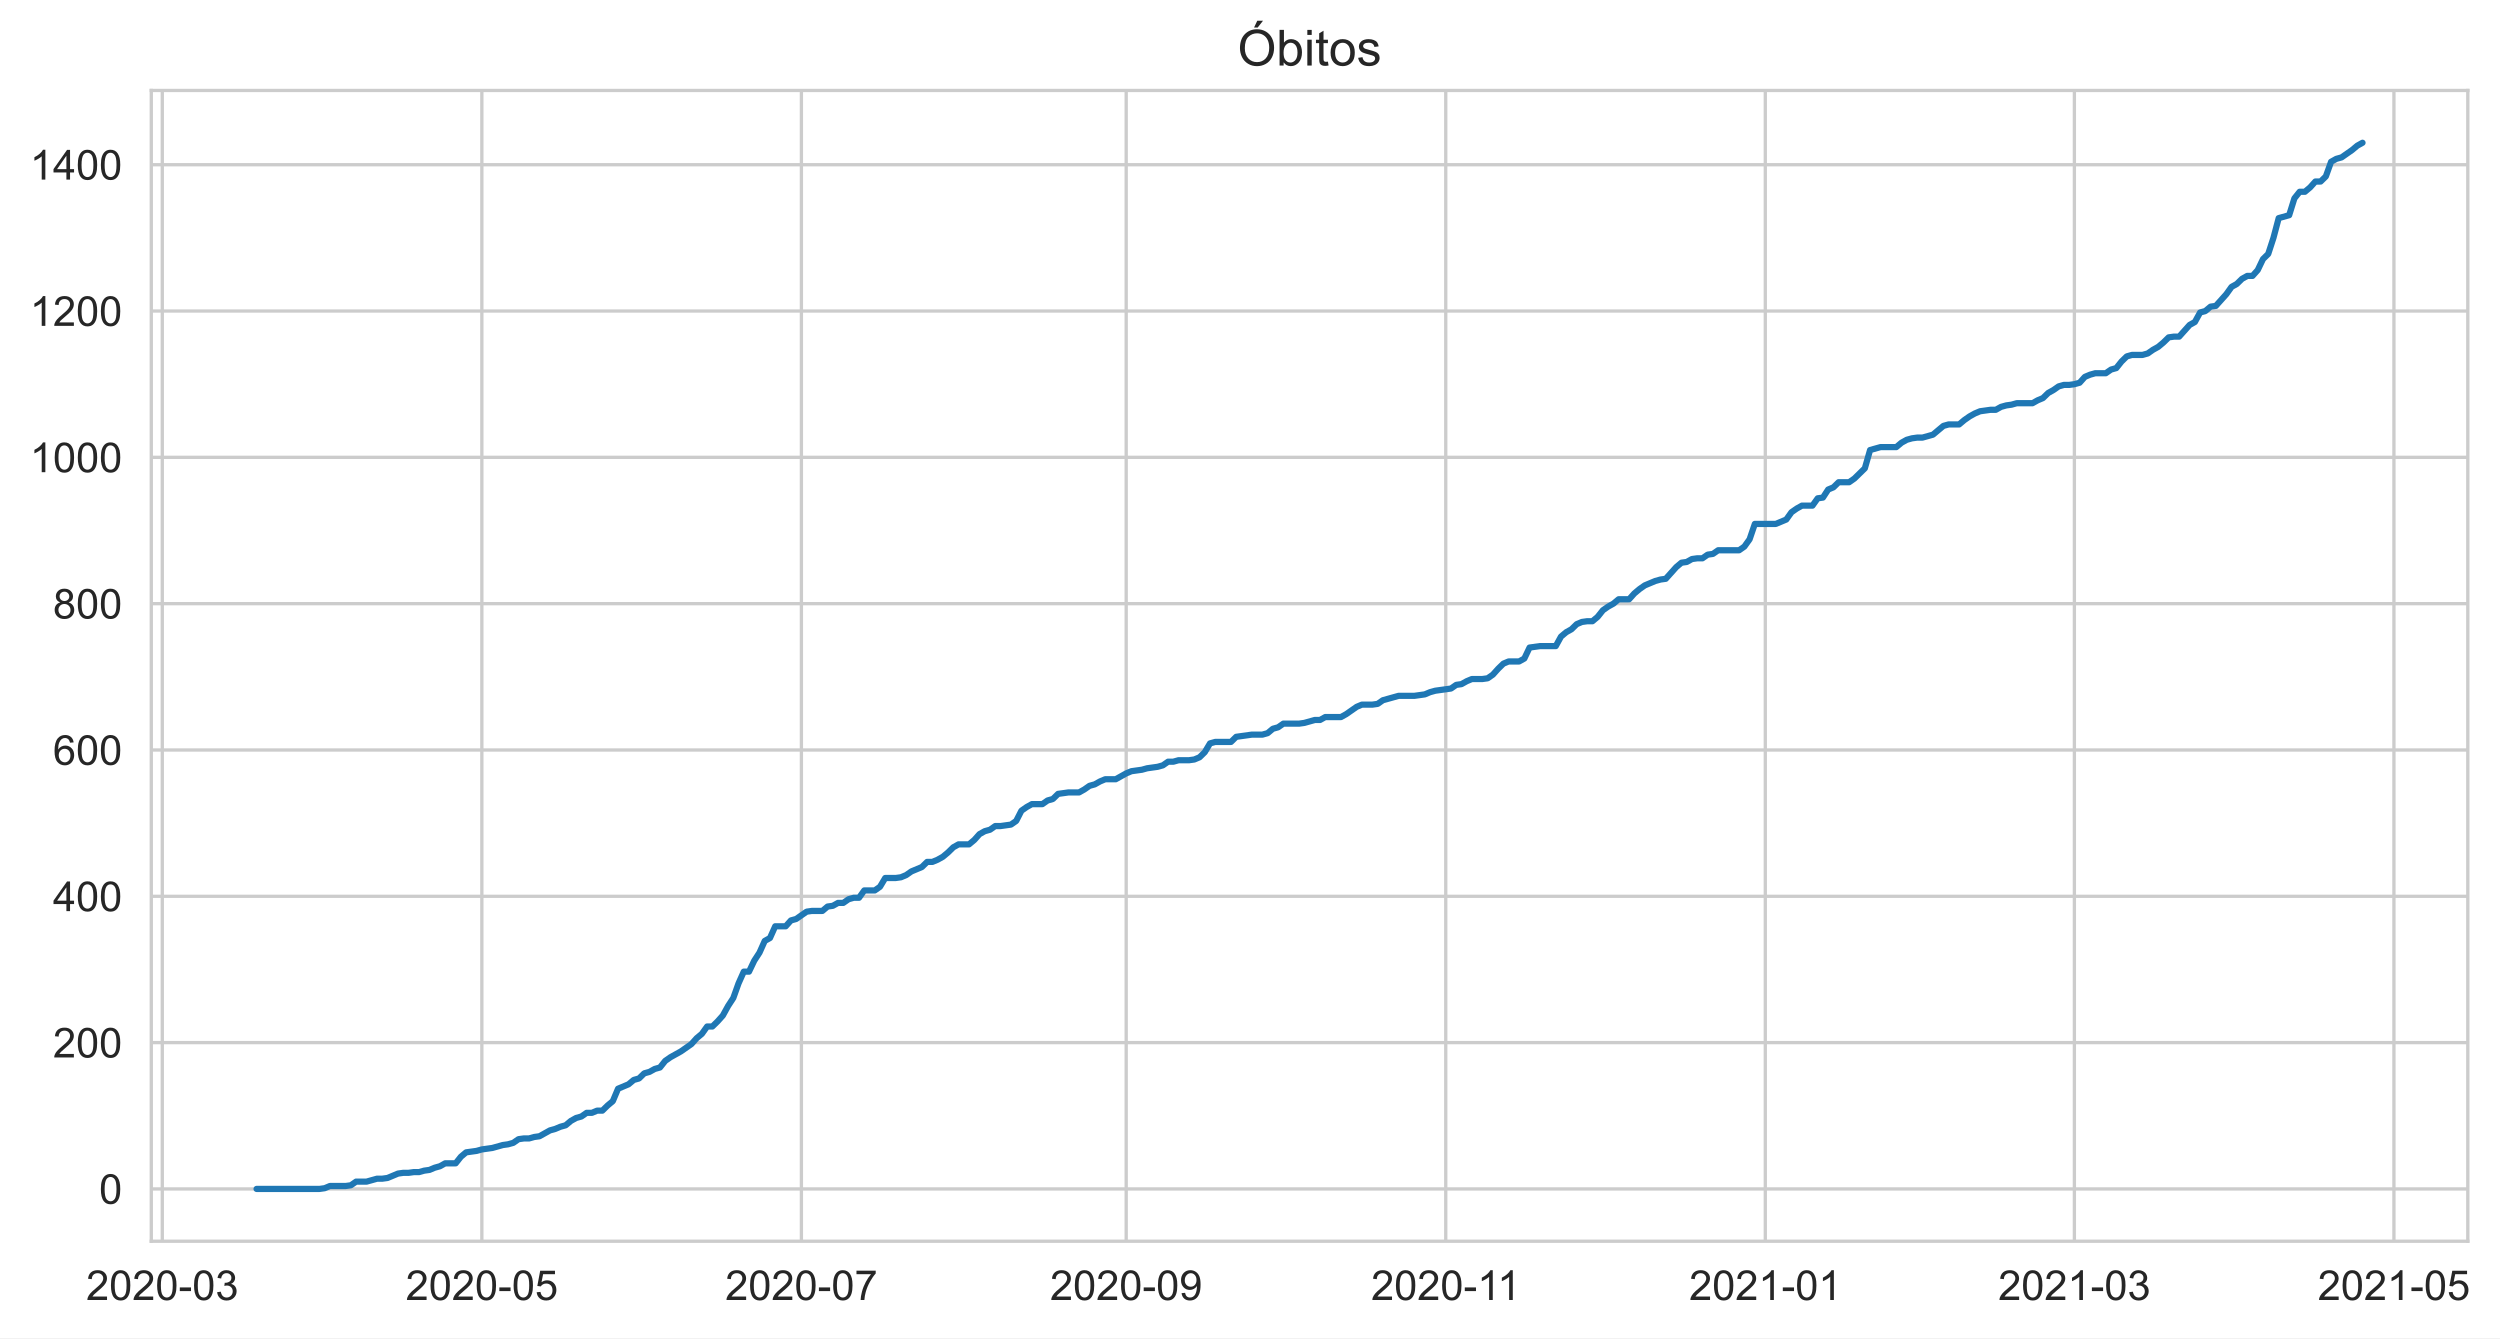
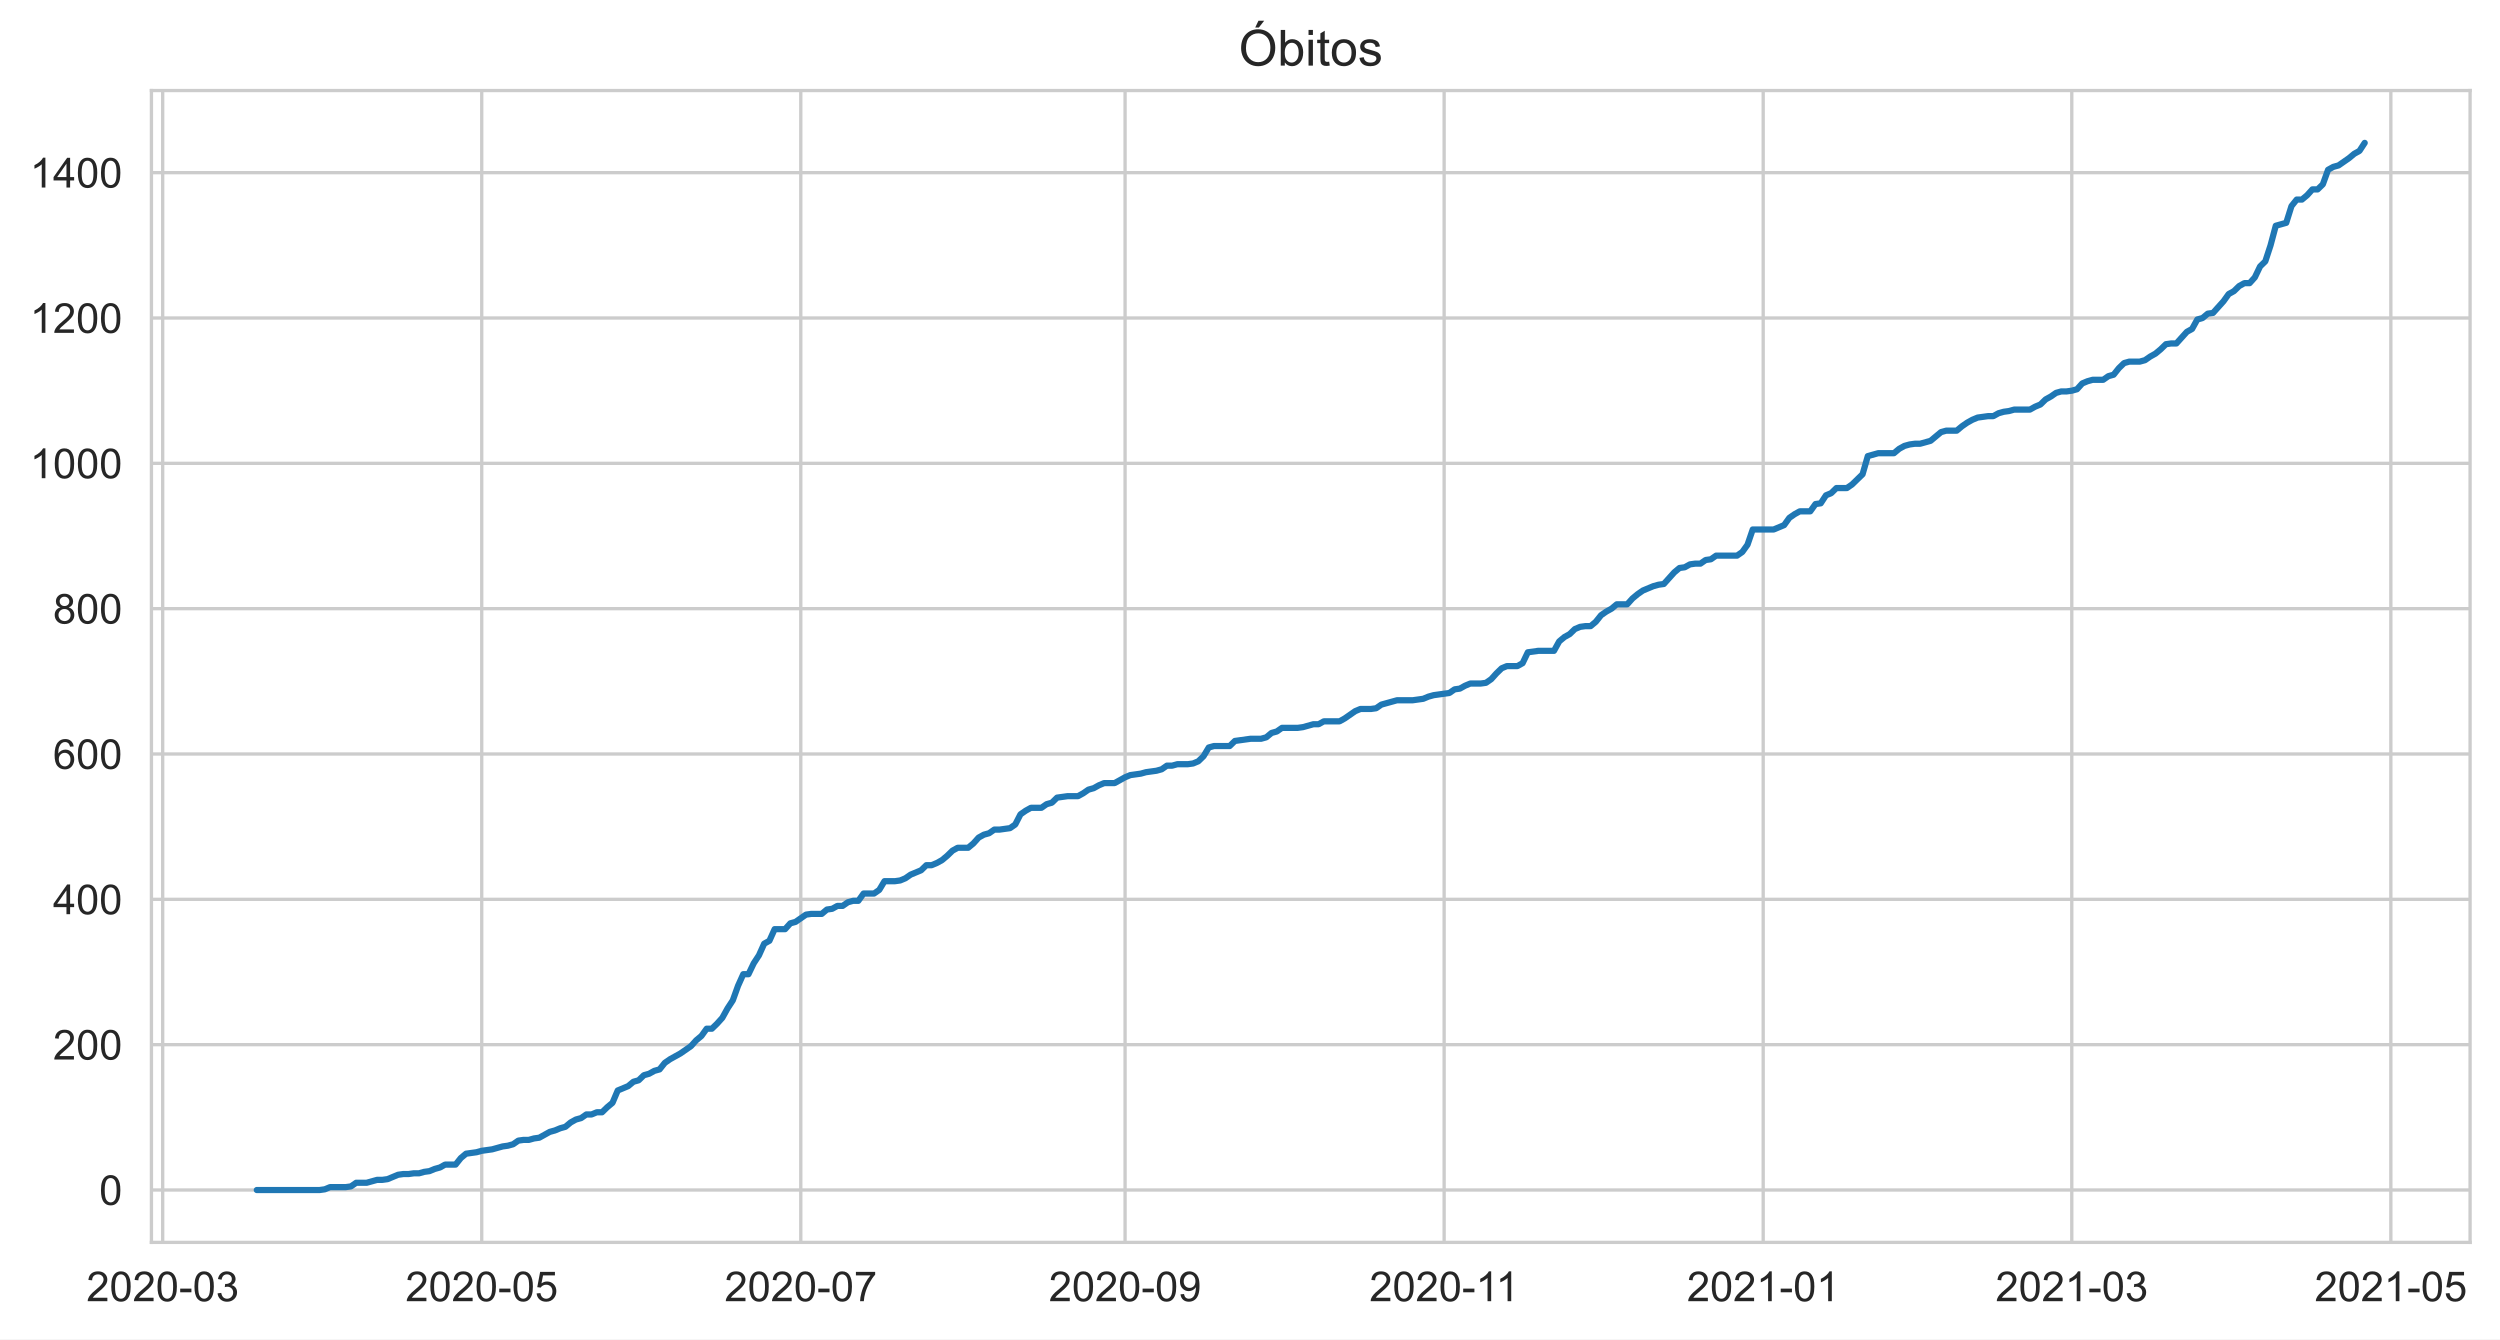
- <svg xmlns="http://www.w3.org/2000/svg" xmlns:xlink="http://www.w3.org/1999/xlink" height="322.335pt" version="1.1" viewBox="0 0 602.199 322.335" width="602.199pt">
+ <svg xmlns="http://www.w3.org/2000/svg" xmlns:xlink="http://www.w3.org/1999/xlink" height="322.335pt" version="1.1" viewBox="0 0 601.644 322.335" width="601.644pt">
  <defs>
    <style type="text/css">*{stroke-linecap:butt;stroke-linejoin:round;}</style>
  </defs>
  <g id="figure_1">
    <g id="patch_1">
-       <path d="M 0 322.335  L 602.199 322.335  L 602.199 0  L 0 0  z " style="fill:#ffffff;" />
+       <path d="M 0 322.335  L 601.644 322.335  L 601.644 0  L 0 0  z " style="fill:#ffffff;" />
    </g>
    <g id="axes_1">
      <g id="patch_2">
        <path d="M 36.444 298.989  L 594.444 298.989  L 594.444 21.789  L 36.444 21.789  z " style="fill:#ffffff;" />
      </g>
      <g id="matplotlib.axis_1">
        <g id="xtick_1">
          <g id="line2d_1">
-             <path clip-path="url(#p1d3eb070f6)" d="M 39.094 298.989  L 39.094 21.789  " style="fill:none;stroke:#cccccc;stroke-linecap:round;stroke-width:0.8;" />
+             <path clip-path="url(#pdc3dfe6690)" d="M 39.15 298.989  L 39.15 21.789  " style="fill:none;stroke:#cccccc;stroke-linecap:round;stroke-width:0.8;" />
          </g>
          <g id="text_1">
-             <g style="fill:#262626;" transform="translate(20.74603 313.1472)scale(0.1 -0.1)">
+             <g style="fill:#262626;" transform="translate(20.80239 313.1472)scale(0.1 -0.1)">
              <defs>
                <path d="M 3222 541  L 3222 0  L 194 0  Q 188 203 259 391  Q 375 700 629 1000  Q 884 1300 1366 1694  Q 2113 2306 2375 2664  Q 2638 3022 2638 3341  Q 2638 3675 2398 3904  Q 2159 4134 1775 4134  Q 1369 4134 1125 3890  Q 881 3647 878 3216  L 300 3275  Q 359 3922 746 4261  Q 1134 4600 1788 4600  Q 2447 4600 2831 4234  Q 3216 3869 3216 3328  Q 3216 3053 3103 2787  Q 2991 2522 2730 2228  Q 2469 1934 1863 1422  Q 1356 997 1212 845  Q 1069 694 975 541  L 3222 541  z " id="ArialMT-32" transform="scale(0.015625)" />
                <path d="M 266 2259  Q 266 3072 433 3567  Q 600 4063 929 4331  Q 1259 4600 1759 4600  Q 2128 4600 2406 4451  Q 2684 4303 2865 4023  Q 3047 3744 3150 3342  Q 3253 2941 3253 2259  Q 3253 1453 3087 958  Q 2922 463 2592 192  Q 2263 -78 1759 -78  Q 1097 -78 719 397  Q 266 969 266 2259  z M 844 2259  Q 844 1131 1108 757  Q 1372 384 1759 384  Q 2147 384 2411 759  Q 2675 1134 2675 2259  Q 2675 3391 2411 3762  Q 2147 4134 1753 4134  Q 1366 4134 1134 3806  Q 844 3388 844 2259  z " id="ArialMT-30" transform="scale(0.015625)" />
                <path d="M 203 1375  L 203 1941  L 1931 1941  L 1931 1375  L 203 1375  z " id="ArialMT-2d" transform="scale(0.015625)" />
                <path d="M 269 1209  L 831 1284  Q 928 806 1161 595  Q 1394 384 1728 384  Q 2125 384 2398 659  Q 2672 934 2672 1341  Q 2672 1728 2419 1979  Q 2166 2231 1775 2231  Q 1616 2231 1378 2169  L 1441 2663  Q 1497 2656 1531 2656  Q 1891 2656 2178 2843  Q 2466 3031 2466 3422  Q 2466 3731 2256 3934  Q 2047 4138 1716 4138  Q 1388 4138 1169 3931  Q 950 3725 888 3313  L 325 3413  Q 428 3978 793 4289  Q 1159 4600 1703 4600  Q 2078 4600 2393 4439  Q 2709 4278 2876 4000  Q 3044 3722 3044 3409  Q 3044 3113 2884 2869  Q 2725 2625 2413 2481  Q 2819 2388 3044 2092  Q 3269 1797 3269 1353  Q 3269 753 2831 336  Q 2394 -81 1725 -81  Q 1122 -81 723 278  Q 325 638 269 1209  z " id="ArialMT-33" transform="scale(0.015625)" />
              </defs>
              <use xlink:href="#ArialMT-32" />
              <use x="55.615" xlink:href="#ArialMT-30" />
              <use x="111.23" xlink:href="#ArialMT-32" />
              <use x="166.846" xlink:href="#ArialMT-30" />
              <use x="222.461" xlink:href="#ArialMT-2d" />
              <use x="255.762" xlink:href="#ArialMT-30" />
              <use x="311.377" xlink:href="#ArialMT-33" />
            </g>
          </g>
        </g>
        <g id="xtick_2">
          <g id="line2d_2">
-             <path clip-path="url(#p1d3eb070f6)" d="M 116.068 298.989  L 116.068 21.789  " style="fill:none;stroke:#cccccc;stroke-linecap:round;stroke-width:0.8;" />
+             <path clip-path="url(#pdc3dfe6690)" d="M 115.933 298.989  L 115.933 21.789  " style="fill:none;stroke:#cccccc;stroke-linecap:round;stroke-width:0.8;" />
          </g>
          <g id="text_2">
-             <g style="fill:#262626;" transform="translate(97.72025 313.1472)scale(0.1 -0.1)">
+             <g style="fill:#262626;" transform="translate(97.5856 313.1472)scale(0.1 -0.1)">
              <defs>
                <path d="M 266 1200  L 856 1250  Q 922 819 1161 601  Q 1400 384 1738 384  Q 2144 384 2425 690  Q 2706 997 2706 1503  Q 2706 1984 2436 2262  Q 2166 2541 1728 2541  Q 1456 2541 1237 2417  Q 1019 2294 894 2097  L 366 2166  L 809 4519  L 3088 4519  L 3088 3981  L 1259 3981  L 1013 2750  Q 1425 3038 1878 3038  Q 2478 3038 2890 2622  Q 3303 2206 3303 1553  Q 3303 931 2941 478  Q 2500 -78 1738 -78  Q 1113 -78 717 272  Q 322 622 266 1200  z " id="ArialMT-35" transform="scale(0.015625)" />
              </defs>
              <use xlink:href="#ArialMT-32" />
              <use x="55.615" xlink:href="#ArialMT-30" />
              <use x="111.23" xlink:href="#ArialMT-32" />
              <use x="166.846" xlink:href="#ArialMT-30" />
              <use x="222.461" xlink:href="#ArialMT-2d" />
              <use x="255.762" xlink:href="#ArialMT-30" />
              <use x="311.377" xlink:href="#ArialMT-35" />
            </g>
          </g>
        </g>
        <g id="xtick_3">
          <g id="line2d_3">
-             <path clip-path="url(#p1d3eb070f6)" d="M 193.042 298.989  L 193.042 21.789  " style="fill:none;stroke:#cccccc;stroke-linecap:round;stroke-width:0.8;" />
+             <path clip-path="url(#pdc3dfe6690)" d="M 192.716 298.989  L 192.716 21.789  " style="fill:none;stroke:#cccccc;stroke-linecap:round;stroke-width:0.8;" />
          </g>
          <g id="text_3">
-             <g style="fill:#262626;" transform="translate(174.6945 313.1472)scale(0.1 -0.1)">
+             <g style="fill:#262626;" transform="translate(174.3688 313.1472)scale(0.1 -0.1)">
              <defs>
                <path d="M 303 3981  L 303 4522  L 3269 4522  L 3269 4084  Q 2831 3619 2401 2847  Q 1972 2075 1738 1259  Q 1569 684 1522 0  L 944 0  Q 953 541 1156 1306  Q 1359 2072 1739 2783  Q 2119 3494 2547 3981  L 303 3981  z " id="ArialMT-37" transform="scale(0.015625)" />
              </defs>
              <use xlink:href="#ArialMT-32" />
              <use x="55.615" xlink:href="#ArialMT-30" />
              <use x="111.23" xlink:href="#ArialMT-32" />
              <use x="166.846" xlink:href="#ArialMT-30" />
              <use x="222.461" xlink:href="#ArialMT-2d" />
              <use x="255.762" xlink:href="#ArialMT-30" />
              <use x="311.377" xlink:href="#ArialMT-37" />
            </g>
          </g>
        </g>
        <g id="xtick_4">
          <g id="line2d_4">
-             <path clip-path="url(#p1d3eb070f6)" d="M 271.278 298.989  L 271.278 21.789  " style="fill:none;stroke:#cccccc;stroke-linecap:round;stroke-width:0.8;" />
+             <path clip-path="url(#pdc3dfe6690)" d="M 270.758 298.989  L 270.758 21.789  " style="fill:none;stroke:#cccccc;stroke-linecap:round;stroke-width:0.8;" />
          </g>
          <g id="text_4">
-             <g style="fill:#262626;" transform="translate(252.9306 313.1472)scale(0.1 -0.1)">
+             <g style="fill:#262626;" transform="translate(252.4108 313.1472)scale(0.1 -0.1)">
              <defs>
                <path d="M 350 1059  L 891 1109  Q 959 728 1153 556  Q 1347 384 1650 384  Q 1909 384 2104 503  Q 2300 622 2425 820  Q 2550 1019 2634 1356  Q 2719 1694 2719 2044  Q 2719 2081 2716 2156  Q 2547 1888 2255 1720  Q 1963 1553 1622 1553  Q 1053 1553 659 1965  Q 266 2378 266 3053  Q 266 3750 677 4175  Q 1088 4600 1706 4600  Q 2153 4600 2523 4359  Q 2894 4119 3086 3673  Q 3278 3228 3278 2384  Q 3278 1506 3087 986  Q 2897 466 2520 194  Q 2144 -78 1638 -78  Q 1100 -78 759 220  Q 419 519 350 1059  z M 2653 3081  Q 2653 3566 2395 3850  Q 2138 4134 1775 4134  Q 1400 4134 1122 3828  Q 844 3522 844 3034  Q 844 2597 1108 2323  Q 1372 2050 1759 2050  Q 2150 2050 2401 2323  Q 2653 2597 2653 3081  z " id="ArialMT-39" transform="scale(0.015625)" />
              </defs>
              <use xlink:href="#ArialMT-32" />
              <use x="55.615" xlink:href="#ArialMT-30" />
              <use x="111.23" xlink:href="#ArialMT-32" />
              <use x="166.846" xlink:href="#ArialMT-30" />
              <use x="222.461" xlink:href="#ArialMT-2d" />
              <use x="255.762" xlink:href="#ArialMT-30" />
              <use x="311.377" xlink:href="#ArialMT-39" />
            </g>
          </g>
        </g>
        <g id="xtick_5">
          <g id="line2d_5">
-             <path clip-path="url(#p1d3eb070f6)" d="M 348.252 298.989  L 348.252 21.789  " style="fill:none;stroke:#cccccc;stroke-linecap:round;stroke-width:0.8;" />
+             <path clip-path="url(#pdc3dfe6690)" d="M 347.542 298.989  L 347.542 21.789  " style="fill:none;stroke:#cccccc;stroke-linecap:round;stroke-width:0.8;" />
          </g>
          <g id="text_5">
-             <g style="fill:#262626;" transform="translate(330.2735 313.1472)scale(0.1 -0.1)">
+             <g style="fill:#262626;" transform="translate(329.5627 313.1472)scale(0.1 -0.1)">
              <defs>
                <path d="M 2384 0  L 1822 0  L 1822 3584  Q 1619 3391 1289 3197  Q 959 3003 697 2906  L 697 3450  Q 1169 3672 1522 3987  Q 1875 4303 2022 4600  L 2384 4600  L 2384 0  z " id="ArialMT-31" transform="scale(0.015625)" />
              </defs>
              <use xlink:href="#ArialMT-32" />
              <use x="55.615" xlink:href="#ArialMT-30" />
              <use x="111.23" xlink:href="#ArialMT-32" />
              <use x="166.846" xlink:href="#ArialMT-30" />
              <use x="222.461" xlink:href="#ArialMT-2d" />
              <use x="255.762" xlink:href="#ArialMT-31" />
              <use x="304.002" xlink:href="#ArialMT-31" />
            </g>
          </g>
        </g>
        <g id="xtick_6">
          <g id="line2d_6">
-             <path clip-path="url(#p1d3eb070f6)" d="M 425.227 298.989  L 425.227 21.789  " style="fill:none;stroke:#cccccc;stroke-linecap:round;stroke-width:0.8;" />
+             <path clip-path="url(#pdc3dfe6690)" d="M 424.325 298.989  L 424.325 21.789  " style="fill:none;stroke:#cccccc;stroke-linecap:round;stroke-width:0.8;" />
          </g>
          <g id="text_6">
-             <g style="fill:#262626;" transform="translate(406.879 313.1472)scale(0.1 -0.1)">
+             <g style="fill:#262626;" transform="translate(405.9772 313.1472)scale(0.1 -0.1)">
              <use xlink:href="#ArialMT-32" />
              <use x="55.615" xlink:href="#ArialMT-30" />
              <use x="111.23" xlink:href="#ArialMT-32" />
              <use x="166.846" xlink:href="#ArialMT-31" />
              <use x="222.461" xlink:href="#ArialMT-2d" />
              <use x="255.762" xlink:href="#ArialMT-30" />
              <use x="311.377" xlink:href="#ArialMT-31" />
            </g>
          </g>
        </g>
        <g id="xtick_7">
          <g id="line2d_7">
-             <path clip-path="url(#p1d3eb070f6)" d="M 499.677 298.989  L 499.677 21.789  " style="fill:none;stroke:#cccccc;stroke-linecap:round;stroke-width:0.8;" />
+             <path clip-path="url(#pdc3dfe6690)" d="M 498.591 298.989  L 498.591 21.789  " style="fill:none;stroke:#cccccc;stroke-linecap:round;stroke-width:0.8;" />
          </g>
          <g id="text_7">
-             <g style="fill:#262626;" transform="translate(481.3295 313.1472)scale(0.1 -0.1)">
+             <g style="fill:#262626;" transform="translate(480.2429 313.1472)scale(0.1 -0.1)">
              <use xlink:href="#ArialMT-32" />
              <use x="55.615" xlink:href="#ArialMT-30" />
              <use x="111.23" xlink:href="#ArialMT-32" />
              <use x="166.846" xlink:href="#ArialMT-31" />
              <use x="222.461" xlink:href="#ArialMT-2d" />
              <use x="255.762" xlink:href="#ArialMT-30" />
              <use x="311.377" xlink:href="#ArialMT-33" />
            </g>
          </g>
        </g>
        <g id="xtick_8">
          <g id="line2d_8">
-             <path clip-path="url(#p1d3eb070f6)" d="M 576.651 298.989  L 576.651 21.789  " style="fill:none;stroke:#cccccc;stroke-linecap:round;stroke-width:0.8;" />
+             <path clip-path="url(#pdc3dfe6690)" d="M 575.374 298.989  L 575.374 21.789  " style="fill:none;stroke:#cccccc;stroke-linecap:round;stroke-width:0.8;" />
          </g>
          <g id="text_8">
-             <g style="fill:#262626;" transform="translate(558.3037 313.1472)scale(0.1 -0.1)">
+             <g style="fill:#262626;" transform="translate(557.0262 313.1472)scale(0.1 -0.1)">
              <use xlink:href="#ArialMT-32" />
              <use x="55.615" xlink:href="#ArialMT-30" />
              <use x="111.23" xlink:href="#ArialMT-32" />
              <use x="166.846" xlink:href="#ArialMT-31" />
              <use x="222.461" xlink:href="#ArialMT-2d" />
              <use x="255.762" xlink:href="#ArialMT-30" />
              <use x="311.377" xlink:href="#ArialMT-35" />
            </g>
          </g>
        </g>
      </g>
      <g id="matplotlib.axis_2">
        <g id="ytick_1">
          <g id="line2d_9">
-             <path clip-path="url(#p1d3eb070f6)" d="M 36.444 286.389  L 594.444 286.389  " style="fill:none;stroke:#cccccc;stroke-linecap:round;stroke-width:0.8;" />
+             <path clip-path="url(#pdc3dfe6690)" d="M 36.444 286.389  L 594.444 286.389  " style="fill:none;stroke:#cccccc;stroke-linecap:round;stroke-width:0.8;" />
          </g>
          <g id="text_9">
            <g style="fill:#262626;" transform="translate(23.88281 289.9683)scale(0.1 -0.1)">
              <use xlink:href="#ArialMT-30" />
            </g>
          </g>
        </g>
        <g id="ytick_2">
          <g id="line2d_10">
-             <path clip-path="url(#p1d3eb070f6)" d="M 36.444 251.145  L 594.444 251.145  " style="fill:none;stroke:#cccccc;stroke-linecap:round;stroke-width:0.8;" />
+             <path clip-path="url(#pdc3dfe6690)" d="M 36.444 251.414  L 594.444 251.414  " style="fill:none;stroke:#cccccc;stroke-linecap:round;stroke-width:0.8;" />
          </g>
          <g id="text_10">
-             <g style="fill:#262626;" transform="translate(12.76094 254.7235)scale(0.1 -0.1)">
+             <g style="fill:#262626;" transform="translate(12.76094 254.9926)scale(0.1 -0.1)">
              <use xlink:href="#ArialMT-32" />
              <use x="55.615" xlink:href="#ArialMT-30" />
              <use x="111.23" xlink:href="#ArialMT-30" />
            </g>
          </g>
        </g>
        <g id="ytick_3">
          <g id="line2d_11">
-             <path clip-path="url(#p1d3eb070f6)" d="M 36.444 215.9  L 594.444 215.9  " style="fill:none;stroke:#cccccc;stroke-linecap:round;stroke-width:0.8;" />
+             <path clip-path="url(#pdc3dfe6690)" d="M 36.444 216.438  L 594.444 216.438  " style="fill:none;stroke:#cccccc;stroke-linecap:round;stroke-width:0.8;" />
          </g>
          <g id="text_11">
-             <g style="fill:#262626;" transform="translate(12.76094 219.4788)scale(0.1 -0.1)">
+             <g style="fill:#262626;" transform="translate(12.76094 220.0169)scale(0.1 -0.1)">
              <defs>
                <path d="M 2069 0  L 2069 1097  L 81 1097  L 81 1613  L 2172 4581  L 2631 4581  L 2631 1613  L 3250 1613  L 3250 1097  L 2631 1097  L 2631 0  L 2069 0  z M 2069 1613  L 2069 3678  L 634 1613  L 2069 1613  z " id="ArialMT-34" transform="scale(0.015625)" />
              </defs>
              <use xlink:href="#ArialMT-34" />
              <use x="55.615" xlink:href="#ArialMT-30" />
              <use x="111.23" xlink:href="#ArialMT-30" />
            </g>
          </g>
        </g>
        <g id="ytick_4">
          <g id="line2d_12">
-             <path clip-path="url(#p1d3eb070f6)" d="M 36.444 180.655  L 594.444 180.655  " style="fill:none;stroke:#cccccc;stroke-linecap:round;stroke-width:0.8;" />
+             <path clip-path="url(#pdc3dfe6690)" d="M 36.444 181.462  L 594.444 181.462  " style="fill:none;stroke:#cccccc;stroke-linecap:round;stroke-width:0.8;" />
          </g>
          <g id="text_12">
-             <g style="fill:#262626;" transform="translate(12.76094 184.234)scale(0.1 -0.1)">
+             <g style="fill:#262626;" transform="translate(12.76094 185.0411)scale(0.1 -0.1)">
              <defs>
                <path d="M 3184 3459  L 2625 3416  Q 2550 3747 2413 3897  Q 2184 4138 1850 4138  Q 1581 4138 1378 3988  Q 1113 3794 959 3422  Q 806 3050 800 2363  Q 1003 2672 1297 2822  Q 1591 2972 1913 2972  Q 2475 2972 2870 2558  Q 3266 2144 3266 1488  Q 3266 1056 3080 686  Q 2894 316 2569 119  Q 2244 -78 1831 -78  Q 1128 -78 684 439  Q 241 956 241 2144  Q 241 3472 731 4075  Q 1159 4600 1884 4600  Q 2425 4600 2770 4297  Q 3116 3994 3184 3459  z M 888 1484  Q 888 1194 1011 928  Q 1134 663 1356 523  Q 1578 384 1822 384  Q 2178 384 2434 671  Q 2691 959 2691 1453  Q 2691 1928 2437 2201  Q 2184 2475 1800 2475  Q 1419 2475 1153 2201  Q 888 1928 888 1484  z " id="ArialMT-36" transform="scale(0.015625)" />
              </defs>
              <use xlink:href="#ArialMT-36" />
              <use x="55.615" xlink:href="#ArialMT-30" />
              <use x="111.23" xlink:href="#ArialMT-30" />
            </g>
          </g>
        </g>
        <g id="ytick_5">
          <g id="line2d_13">
-             <path clip-path="url(#p1d3eb070f6)" d="M 36.444 145.41  L 594.444 145.41  " style="fill:none;stroke:#cccccc;stroke-linecap:round;stroke-width:0.8;" />
+             <path clip-path="url(#pdc3dfe6690)" d="M 36.444 146.487  L 594.444 146.487  " style="fill:none;stroke:#cccccc;stroke-linecap:round;stroke-width:0.8;" />
          </g>
          <g id="text_13">
-             <g style="fill:#262626;" transform="translate(12.76094 148.9893)scale(0.1 -0.1)">
+             <g style="fill:#262626;" transform="translate(12.76094 150.0654)scale(0.1 -0.1)">
              <defs>
                <path d="M 1131 2484  Q 781 2613 612 2850  Q 444 3088 444 3419  Q 444 3919 803 4259  Q 1163 4600 1759 4600  Q 2359 4600 2725 4251  Q 3091 3903 3091 3403  Q 3091 3084 2923 2848  Q 2756 2613 2416 2484  Q 2838 2347 3058 2040  Q 3278 1734 3278 1309  Q 3278 722 2862 322  Q 2447 -78 1769 -78  Q 1091 -78 675 323  Q 259 725 259 1325  Q 259 1772 486 2073  Q 713 2375 1131 2484  z M 1019 3438  Q 1019 3113 1228 2906  Q 1438 2700 1772 2700  Q 2097 2700 2305 2904  Q 2513 3109 2513 3406  Q 2513 3716 2298 3927  Q 2084 4138 1766 4138  Q 1444 4138 1231 3931  Q 1019 3725 1019 3438  z M 838 1322  Q 838 1081 952 856  Q 1066 631 1291 507  Q 1516 384 1775 384  Q 2178 384 2440 643  Q 2703 903 2703 1303  Q 2703 1709 2433 1975  Q 2163 2241 1756 2241  Q 1359 2241 1098 1978  Q 838 1716 838 1322  z " id="ArialMT-38" transform="scale(0.015625)" />
              </defs>
              <use xlink:href="#ArialMT-38" />
              <use x="55.615" xlink:href="#ArialMT-30" />
              <use x="111.23" xlink:href="#ArialMT-30" />
            </g>
          </g>
        </g>
        <g id="ytick_6">
          <g id="line2d_14">
-             <path clip-path="url(#p1d3eb070f6)" d="M 36.444 110.166  L 594.444 110.166  " style="fill:none;stroke:#cccccc;stroke-linecap:round;stroke-width:0.8;" />
+             <path clip-path="url(#pdc3dfe6690)" d="M 36.444 111.511  L 594.444 111.511  " style="fill:none;stroke:#cccccc;stroke-linecap:round;stroke-width:0.8;" />
          </g>
          <g id="text_14">
-             <g style="fill:#262626;" transform="translate(7.2 113.7445)scale(0.1 -0.1)">
+             <g style="fill:#262626;" transform="translate(7.2 115.0897)scale(0.1 -0.1)">
              <use xlink:href="#ArialMT-31" />
              <use x="55.615" xlink:href="#ArialMT-30" />
              <use x="111.23" xlink:href="#ArialMT-30" />
              <use x="166.846" xlink:href="#ArialMT-30" />
            </g>
          </g>
        </g>
        <g id="ytick_7">
          <g id="line2d_15">
-             <path clip-path="url(#p1d3eb070f6)" d="M 36.444 74.921  L 594.444 74.921  " style="fill:none;stroke:#cccccc;stroke-linecap:round;stroke-width:0.8;" />
+             <path clip-path="url(#pdc3dfe6690)" d="M 36.444 76.535  L 594.444 76.535  " style="fill:none;stroke:#cccccc;stroke-linecap:round;stroke-width:0.8;" />
          </g>
          <g id="text_15">
-             <g style="fill:#262626;" transform="translate(7.2 78.49975)scale(0.1 -0.1)">
+             <g style="fill:#262626;" transform="translate(7.2 80.11401)scale(0.1 -0.1)">
              <use xlink:href="#ArialMT-31" />
              <use x="55.615" xlink:href="#ArialMT-32" />
              <use x="111.23" xlink:href="#ArialMT-30" />
              <use x="166.846" xlink:href="#ArialMT-30" />
            </g>
          </g>
        </g>
        <g id="ytick_8">
          <g id="line2d_16">
-             <path clip-path="url(#p1d3eb070f6)" d="M 36.444 39.676  L 594.444 39.676  " style="fill:none;stroke:#cccccc;stroke-linecap:round;stroke-width:0.8;" />
+             <path clip-path="url(#pdc3dfe6690)" d="M 36.444 41.559  L 594.444 41.559  " style="fill:none;stroke:#cccccc;stroke-linecap:round;stroke-width:0.8;" />
          </g>
          <g id="text_16">
-             <g style="fill:#262626;" transform="translate(7.2 43.255)scale(0.1 -0.1)">
+             <g style="fill:#262626;" transform="translate(7.2 45.1383)scale(0.1 -0.1)">
              <use xlink:href="#ArialMT-31" />
              <use x="55.615" xlink:href="#ArialMT-34" />
              <use x="111.23" xlink:href="#ArialMT-30" />
              <use x="166.846" xlink:href="#ArialMT-30" />
            </g>
          </g>
        </g>
      </g>
      <g id="line2d_17">
-         <path clip-path="url(#p1d3eb070f6)" d="M 61.807 286.389  L 76.95 286.389  L 78.212 286.213  L 79.474 285.684  L 83.259 285.684  L 84.521 285.508  L 85.783 284.627  L 88.307 284.627  L 90.83 283.922  L 92.092 283.922  L 93.354 283.746  L 95.878 282.689  L 97.14 282.512  L 98.402 282.512  L 99.664 282.336  L 100.925 282.336  L 102.187 281.984  L 103.449 281.808  L 104.711 281.279  L 105.973 280.926  L 107.235 280.222  L 109.759 280.222  L 111.02 278.636  L 112.282 277.578  L 114.806 277.226  L 116.068 276.873  L 118.592 276.521  L 121.115 275.816  L 122.377 275.64  L 123.639 275.287  L 124.901 274.406  L 126.163 274.23  L 127.425 274.23  L 128.687 273.877  L 129.948 273.701  L 132.472 272.291  L 133.734 271.939  L 134.996 271.41  L 136.258 271.058  L 137.52 270.001  L 138.782 269.296  L 140.043 268.943  L 141.305 268.062  L 142.567 268.062  L 143.829 267.533  L 145.091 267.533  L 146.353 266.3  L 147.615 265.243  L 148.877 262.247  L 151.4 261.189  L 152.662 260.132  L 153.924 259.78  L 155.186 258.546  L 156.448 258.194  L 157.71 257.489  L 158.972 257.136  L 160.233 255.55  L 161.495 254.669  L 164.019 253.259  L 166.543 251.497  L 167.805 250.087  L 169.067 249.03  L 170.328 247.268  L 171.59 247.268  L 172.852 246.034  L 174.114 244.624  L 175.376 242.333  L 176.638 240.395  L 177.9 236.87  L 179.162 234.051  L 180.423 234.051  L 181.685 231.408  L 182.947 229.469  L 184.209 226.65  L 185.471 225.945  L 186.733 223.125  L 189.257 223.125  L 190.518 221.715  L 191.78 221.363  L 194.304 219.601  L 195.566 219.424  L 198.09 219.424  L 199.351 218.367  L 200.613 218.191  L 201.875 217.486  L 203.137 217.486  L 204.399 216.605  L 205.661 216.252  L 206.923 216.252  L 208.185 214.49  L 210.708 214.49  L 211.97 213.609  L 213.232 211.494  L 215.756 211.494  L 217.018 211.318  L 218.28 210.789  L 219.541 209.908  L 222.065 208.851  L 223.327 207.617  L 224.589 207.617  L 225.851 207.089  L 227.113 206.384  L 228.375 205.326  L 229.636 204.093  L 230.898 203.388  L 233.422 203.388  L 234.684 202.331  L 235.946 200.921  L 237.208 200.216  L 238.47 199.864  L 239.731 198.982  L 240.993 198.982  L 243.517 198.63  L 244.779 197.749  L 246.041 195.282  L 247.303 194.401  L 248.565 193.696  L 251.088 193.696  L 252.35 192.815  L 253.612 192.462  L 254.874 191.229  L 257.398 190.876  L 259.921 190.876  L 261.183 190.171  L 262.445 189.29  L 263.707 188.938  L 264.969 188.233  L 266.231 187.704  L 268.754 187.704  L 271.278 186.294  L 272.54 185.766  L 275.064 185.413  L 276.326 185.061  L 278.849 184.708  L 280.111 184.356  L 281.373 183.475  L 282.635 183.475  L 283.897 183.122  L 286.421 183.122  L 287.683 182.946  L 288.944 182.417  L 290.206 181.184  L 291.468 179.069  L 292.73 178.717  L 296.516 178.717  L 297.778 177.483  L 301.563 176.954  L 304.087 176.954  L 305.349 176.602  L 306.611 175.545  L 307.873 175.192  L 309.134 174.311  L 312.92 174.311  L 314.182 174.135  L 316.706 173.43  L 317.967 173.43  L 319.229 172.725  L 323.015 172.725  L 324.277 172.02  L 326.801 170.258  L 328.062 169.729  L 330.586 169.729  L 331.848 169.553  L 333.11 168.672  L 336.896 167.615  L 340.681 167.615  L 343.205 167.262  L 344.467 166.733  L 345.729 166.381  L 349.514 165.852  L 350.776 164.971  L 352.038 164.795  L 353.3 164.09  L 354.562 163.561  L 357.086 163.561  L 358.347 163.385  L 359.609 162.504  L 360.871 161.094  L 362.133 159.861  L 363.395 159.332  L 365.919 159.332  L 367.181 158.627  L 368.442 155.984  L 370.966 155.631  L 374.752 155.631  L 376.014 153.34  L 377.276 152.283  L 378.537 151.578  L 379.799 150.345  L 381.061 149.816  L 382.323 149.64  L 383.585 149.64  L 384.847 148.582  L 386.109 146.996  L 387.37 146.115  L 388.632 145.41  L 389.894 144.353  L 392.418 144.353  L 393.68 142.943  L 394.942 141.886  L 396.204 141.005  L 398.727 139.947  L 399.989 139.595  L 401.251 139.419  L 403.775 136.599  L 405.037 135.542  L 406.299 135.366  L 407.56 134.661  L 408.822 134.484  L 410.084 134.484  L 411.346 133.603  L 412.608 133.427  L 413.87 132.546  L 418.917 132.546  L 420.179 131.665  L 421.441 129.903  L 422.703 126.202  L 427.75 126.202  L 430.274 125.145  L 431.536 123.382  L 432.798 122.501  L 434.06 121.796  L 436.584 121.796  L 437.845 120.034  L 439.107 119.858  L 440.369 117.919  L 441.631 117.391  L 442.893 116.157  L 445.417 116.157  L 446.678 115.276  L 449.202 112.809  L 450.464 108.403  L 452.988 107.698  L 456.773 107.698  L 458.035 106.641  L 459.297 105.936  L 460.559 105.584  L 461.821 105.408  L 463.083 105.408  L 465.607 104.703  L 468.13 102.588  L 469.392 102.236  L 471.916 102.236  L 473.178 101.178  L 474.44 100.297  L 475.702 99.592  L 476.963 99.064  L 479.487 98.711  L 480.749 98.711  L 482.011 98.006  L 483.273 97.654  L 484.535 97.477  L 485.797 97.125  L 489.582 97.125  L 490.844 96.42  L 492.106 95.891  L 493.368 94.658  L 494.63 93.953  L 495.892 93.072  L 497.153 92.719  L 498.415 92.719  L 499.677 92.543  L 500.939 92.191  L 502.201 90.781  L 503.463 90.252  L 504.725 89.9  L 507.248 89.9  L 508.51 89.019  L 509.772 88.666  L 511.034 87.08  L 512.296 85.847  L 513.558 85.494  L 516.081 85.494  L 517.343 85.142  L 518.605 84.261  L 519.867 83.556  L 521.129 82.498  L 522.391 81.265  L 523.653 81.089  L 524.915 81.089  L 527.438 78.269  L 528.7 77.564  L 529.962 75.273  L 531.224 74.921  L 532.486 73.864  L 533.748 73.687  L 536.271 70.868  L 537.533 69.105  L 538.795 68.401  L 540.057 67.167  L 541.319 66.462  L 542.581 66.462  L 543.843 65.052  L 545.105 62.409  L 546.366 61.175  L 547.628 57.298  L 548.89 52.54  L 551.414 51.836  L 552.676 47.782  L 553.938 46.196  L 555.2 46.196  L 556.461 45.139  L 557.723 43.729  L 558.985 43.729  L 560.247 42.496  L 561.509 38.971  L 562.771 38.266  L 564.033 37.914  L 566.556 36.152  L 567.818 35.094  L 569.08 34.389  L 569.08 34.389  " style="fill:none;stroke:#1f77b4;stroke-linecap:round;stroke-width:1.5;" />
+         <path clip-path="url(#pdc3dfe6690)" d="M 61.807 286.389  L 76.912 286.389  L 78.171 286.214  L 79.43 285.69  L 83.206 285.69  L 84.465 285.515  L 85.723 284.641  L 88.241 284.641  L 90.758 283.941  L 92.017 283.941  L 93.276 283.766  L 95.793 282.717  L 97.052 282.542  L 98.311 282.542  L 99.57 282.367  L 100.828 282.367  L 102.087 282.017  L 103.346 281.843  L 104.605 281.318  L 105.863 280.968  L 107.122 280.269  L 109.64 280.269  L 110.898 278.695  L 112.157 277.645  L 114.675 277.296  L 115.933 276.946  L 118.451 276.596  L 120.968 275.897  L 122.227 275.722  L 123.486 275.372  L 124.744 274.498  L 126.003 274.323  L 127.262 274.323  L 128.521 273.973  L 129.779 273.798  L 132.297 272.399  L 133.556 272.049  L 134.814 271.525  L 136.073 271.175  L 137.332 270.126  L 138.591 269.426  L 139.849 269.076  L 141.108 268.202  L 142.367 268.202  L 143.626 267.677  L 144.884 267.677  L 146.143 266.453  L 147.402 265.404  L 148.661 262.431  L 151.178 261.382  L 152.437 260.332  L 153.695 259.983  L 154.954 258.759  L 156.213 258.409  L 157.472 257.709  L 158.73 257.36  L 159.989 255.786  L 161.248 254.911  L 163.765 253.512  L 166.283 251.763  L 167.542 250.364  L 168.8 249.315  L 170.059 247.566  L 171.318 247.566  L 172.577 246.342  L 173.835 244.943  L 175.094 242.67  L 176.353 240.746  L 177.612 237.249  L 178.87 234.45  L 180.129 234.45  L 181.388 231.827  L 182.647 229.904  L 183.905 227.106  L 185.164 226.406  L 186.423 223.608  L 188.94 223.608  L 190.199 222.209  L 191.458 221.859  L 193.975 220.11  L 195.234 219.936  L 197.751 219.936  L 199.01 218.886  L 200.269 218.711  L 201.528 218.012  L 202.786 218.012  L 204.045 217.137  L 205.304 216.788  L 206.563 216.788  L 207.821 215.039  L 210.339 215.039  L 211.598 214.165  L 212.856 212.066  L 215.374 212.066  L 216.633 211.891  L 217.891 211.366  L 219.15 210.492  L 221.668 209.443  L 222.926 208.219  L 224.185 208.219  L 225.444 207.694  L 226.702 206.995  L 227.961 205.945  L 229.22 204.721  L 230.479 204.022  L 232.996 204.022  L 234.255 202.972  L 235.514 201.573  L 236.772 200.874  L 238.031 200.524  L 239.29 199.65  L 240.549 199.65  L 243.066 199.3  L 244.325 198.425  L 245.584 195.977  L 246.842 195.103  L 248.101 194.403  L 250.619 194.403  L 251.877 193.529  L 253.136 193.179  L 254.395 191.955  L 256.912 191.605  L 259.43 191.605  L 260.689 190.906  L 261.947 190.031  L 263.206 189.682  L 264.465 188.982  L 265.723 188.457  L 268.241 188.457  L 270.758 187.058  L 272.017 186.534  L 274.535 186.184  L 275.793 185.834  L 278.311 185.484  L 279.57 185.135  L 280.828 184.26  L 282.087 184.26  L 283.346 183.911  L 285.863 183.911  L 287.122 183.736  L 288.381 183.211  L 289.64 181.987  L 290.898 179.888  L 292.157 179.539  L 295.933 179.539  L 297.192 178.314  L 300.968 177.79  L 303.486 177.79  L 304.744 177.44  L 306.003 176.391  L 307.262 176.041  L 308.521 175.167  L 312.297 175.167  L 313.556 174.992  L 316.073 174.292  L 317.332 174.292  L 318.591 173.593  L 322.367 173.593  L 323.626 172.893  L 326.143 171.144  L 327.402 170.62  L 329.919 170.62  L 331.178 170.445  L 332.437 169.57  L 336.213 168.521  L 339.989 168.521  L 342.507 168.171  L 343.765 167.647  L 345.024 167.297  L 348.8 166.772  L 350.059 165.898  L 351.318 165.723  L 352.577 165.024  L 353.835 164.499  L 356.353 164.499  L 357.612 164.324  L 358.87 163.45  L 360.129 162.051  L 361.388 160.827  L 362.647 160.302  L 365.164 160.302  L 366.423 159.602  L 367.682 156.979  L 370.199 156.629  L 373.975 156.629  L 375.234 154.356  L 376.493 153.307  L 377.751 152.607  L 379.01 151.383  L 380.269 150.858  L 381.528 150.684  L 382.786 150.684  L 384.045 149.634  L 385.304 148.06  L 386.563 147.186  L 387.821 146.487  L 389.08 145.437  L 391.598 145.437  L 392.856 144.038  L 394.115 142.989  L 395.374 142.115  L 397.891 141.065  L 399.15 140.716  L 400.409 140.541  L 402.926 137.743  L 404.185 136.693  L 405.444 136.518  L 406.702 135.819  L 407.961 135.644  L 409.22 135.644  L 410.479 134.77  L 411.737 134.595  L 412.996 133.72  L 418.031 133.72  L 419.29 132.846  L 420.549 131.097  L 421.807 127.425  L 426.842 127.425  L 429.36 126.375  L 430.619 124.627  L 431.877 123.752  L 433.136 123.053  L 435.654 123.053  L 436.912 121.304  L 438.171 121.129  L 439.43 119.205  L 440.689 118.681  L 441.947 117.457  L 444.465 117.457  L 445.723 116.582  L 448.241 114.134  L 449.5 109.762  L 452.017 109.063  L 455.793 109.063  L 457.052 108.013  L 458.311 107.314  L 459.57 106.964  L 460.828 106.789  L 462.087 106.789  L 464.605 106.09  L 467.122 103.991  L 468.381 103.641  L 470.898 103.641  L 472.157 102.592  L 473.416 101.718  L 474.675 101.018  L 475.933 100.493  L 478.451 100.144  L 479.709 100.144  L 480.968 99.444  L 482.227 99.094  L 483.486 98.92  L 484.744 98.57  L 488.521 98.57  L 489.779 97.87  L 491.038 97.346  L 492.297 96.122  L 493.556 95.422  L 494.814 94.548  L 496.073 94.198  L 497.332 94.198  L 498.591 94.023  L 499.849 93.673  L 501.108 92.274  L 502.367 91.75  L 503.626 91.4  L 506.143 91.4  L 507.402 90.525  L 508.661 90.176  L 509.919 88.602  L 511.178 87.378  L 512.437 87.028  L 514.954 87.028  L 516.213 86.678  L 517.472 85.804  L 518.73 85.104  L 519.989 84.055  L 521.248 82.831  L 522.507 82.656  L 523.765 82.656  L 526.283 79.858  L 527.542 79.158  L 528.8 76.885  L 530.059 76.535  L 531.318 75.486  L 532.577 75.311  L 535.094 72.513  L 536.353 70.764  L 537.612 70.065  L 538.87 68.84  L 540.129 68.141  L 541.388 68.141  L 542.647 66.742  L 543.905 64.119  L 545.164 62.895  L 546.423 59.047  L 547.682 54.326  L 550.199 53.626  L 551.458 49.604  L 552.716 48.03  L 553.975 48.03  L 555.234 46.981  L 556.493 45.582  L 557.751 45.582  L 559.01 44.357  L 560.269 40.86  L 561.528 40.16  L 562.786 39.811  L 565.304 38.062  L 566.563 37.013  L 567.821 36.313  L 569.08 34.389  L 569.08 34.389  " style="fill:none;stroke:#1f77b4;stroke-linecap:round;stroke-width:1.5;" />
      </g>
      <g id="patch_3">
        <path d="M 36.444 298.989  L 36.444 21.789  " style="fill:none;stroke:#cccccc;stroke-linecap:square;stroke-linejoin:miter;stroke-width:0.8;" />
      </g>
      <g id="patch_4">
        <path d="M 594.444 298.989  L 594.444 21.789  " style="fill:none;stroke:#cccccc;stroke-linecap:square;stroke-linejoin:miter;stroke-width:0.8;" />
      </g>
      <g id="patch_5">
        <path d="M 36.444 298.989  L 594.444 298.989  " style="fill:none;stroke:#cccccc;stroke-linecap:square;stroke-linejoin:miter;stroke-width:0.8;" />
      </g>
      <g id="patch_6">
        <path d="M 36.444 21.789  L 594.444 21.789  " style="fill:none;stroke:#cccccc;stroke-linecap:square;stroke-linejoin:miter;stroke-width:0.8;" />
      </g>
      <g id="text_17">
        <g style="fill:#262626;" transform="translate(298.1037 15.78937)scale(0.12 -0.12)">
          <defs>
            <path d="M 309 2231  Q 309 3372 921 4017  Q 1534 4663 2503 4663  Q 3138 4663 3647 4359  Q 4156 4056 4423 3514  Q 4691 2972 4691 2284  Q 4691 1588 4409 1038  Q 4128 488 3612 205  Q 3097 -78 2500 -78  Q 1853 -78 1343 234  Q 834 547 571 1087  Q 309 1628 309 2231  z M 934 2222  Q 934 1394 1379 917  Q 1825 441 2497 441  Q 3181 441 3623 922  Q 4066 1403 4066 2288  Q 4066 2847 3877 3264  Q 3688 3681 3323 3911  Q 2959 4141 2506 4141  Q 1863 4141 1398 3698  Q 934 3256 934 2222  z M 2118 4883  L 2533 5758  L 3271 5758  L 2583 4883  L 2118 4883  z " id="ArialMT-d3" transform="scale(0.015625)" />
            <path d="M 941 0  L 419 0  L 419 4581  L 981 4581  L 981 2947  Q 1338 3394 1891 3394  Q 2197 3394 2470 3270  Q 2744 3147 2920 2923  Q 3097 2700 3197 2384  Q 3297 2069 3297 1709  Q 3297 856 2875 390  Q 2453 -75 1863 -75  Q 1275 -75 941 416  L 941 0  z M 934 1684  Q 934 1088 1097 822  Q 1363 388 1816 388  Q 2184 388 2453 708  Q 2722 1028 2722 1663  Q 2722 2313 2464 2622  Q 2206 2931 1841 2931  Q 1472 2931 1203 2611  Q 934 2291 934 1684  z " id="ArialMT-62" transform="scale(0.015625)" />
            <path d="M 425 3934  L 425 4581  L 988 4581  L 988 3934  L 425 3934  z M 425 0  L 425 3319  L 988 3319  L 988 0  L 425 0  z " id="ArialMT-69" transform="scale(0.015625)" />
            <path d="M 1650 503  L 1731 6  Q 1494 -44 1306 -44  Q 1000 -44 831 53  Q 663 150 594 308  Q 525 466 525 972  L 525 2881  L 113 2881  L 113 3319  L 525 3319  L 525 4141  L 1084 4478  L 1084 3319  L 1650 3319  L 1650 2881  L 1084 2881  L 1084 941  Q 1084 700 1114 631  Q 1144 563 1211 522  Q 1278 481 1403 481  Q 1497 481 1650 503  z " id="ArialMT-74" transform="scale(0.015625)" />
            <path d="M 213 1659  Q 213 2581 725 3025  Q 1153 3394 1769 3394  Q 2453 3394 2887 2945  Q 3322 2497 3322 1706  Q 3322 1066 3130 698  Q 2938 331 2570 128  Q 2203 -75 1769 -75  Q 1072 -75 642 372  Q 213 819 213 1659  z M 791 1659  Q 791 1022 1069 705  Q 1347 388 1769 388  Q 2188 388 2466 706  Q 2744 1025 2744 1678  Q 2744 2294 2464 2611  Q 2184 2928 1769 2928  Q 1347 2928 1069 2612  Q 791 2297 791 1659  z " id="ArialMT-6f" transform="scale(0.015625)" />
            <path d="M 197 991  L 753 1078  Q 800 744 1014 566  Q 1228 388 1613 388  Q 2000 388 2187 545  Q 2375 703 2375 916  Q 2375 1106 2209 1216  Q 2094 1291 1634 1406  Q 1016 1563 777 1677  Q 538 1791 414 1992  Q 291 2194 291 2438  Q 291 2659 392 2848  Q 494 3038 669 3163  Q 800 3259 1026 3326  Q 1253 3394 1513 3394  Q 1903 3394 2198 3281  Q 2494 3169 2634 2976  Q 2775 2784 2828 2463  L 2278 2388  Q 2241 2644 2061 2787  Q 1881 2931 1553 2931  Q 1166 2931 1000 2803  Q 834 2675 834 2503  Q 834 2394 903 2306  Q 972 2216 1119 2156  Q 1203 2125 1616 2013  Q 2213 1853 2448 1751  Q 2684 1650 2818 1456  Q 2953 1263 2953 975  Q 2953 694 2789 445  Q 2625 197 2315 61  Q 2006 -75 1616 -75  Q 969 -75 630 194  Q 291 463 197 991  z " id="ArialMT-73" transform="scale(0.015625)" />
          </defs>
          <use xlink:href="#ArialMT-d3" />
          <use x="77.783" xlink:href="#ArialMT-62" />
          <use x="133.398" xlink:href="#ArialMT-69" />
          <use x="155.615" xlink:href="#ArialMT-74" />
          <use x="183.398" xlink:href="#ArialMT-6f" />
          <use x="239.014" xlink:href="#ArialMT-73" />
        </g>
      </g>
    </g>
  </g>
  <defs>
-     <clipPath id="p1d3eb070f6">
+     <clipPath id="pdc3dfe6690">
      <rect height="277.2" width="558" x="36.444" y="21.789" />
    </clipPath>
  </defs>
</svg>
